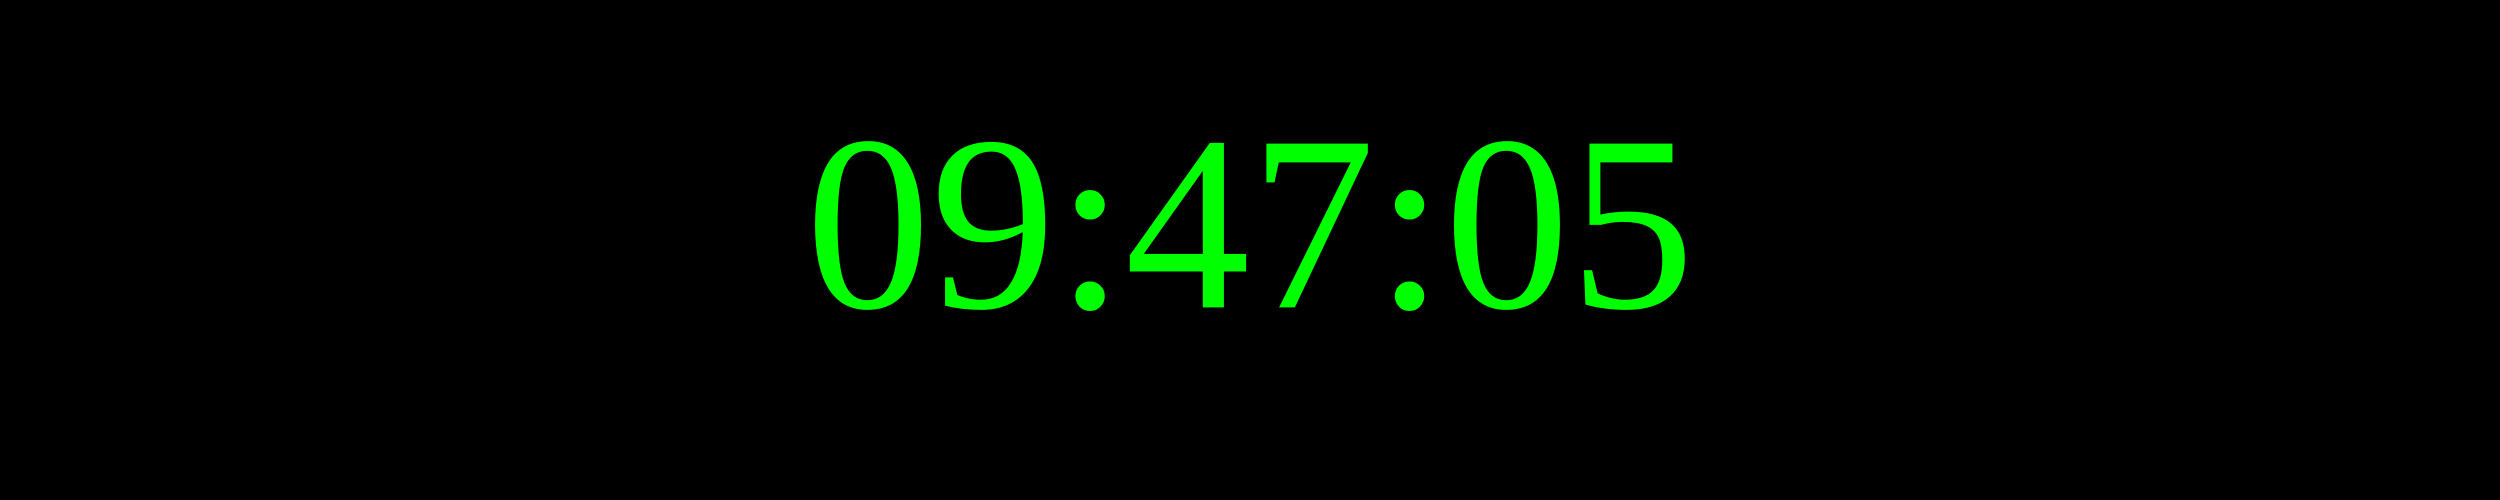
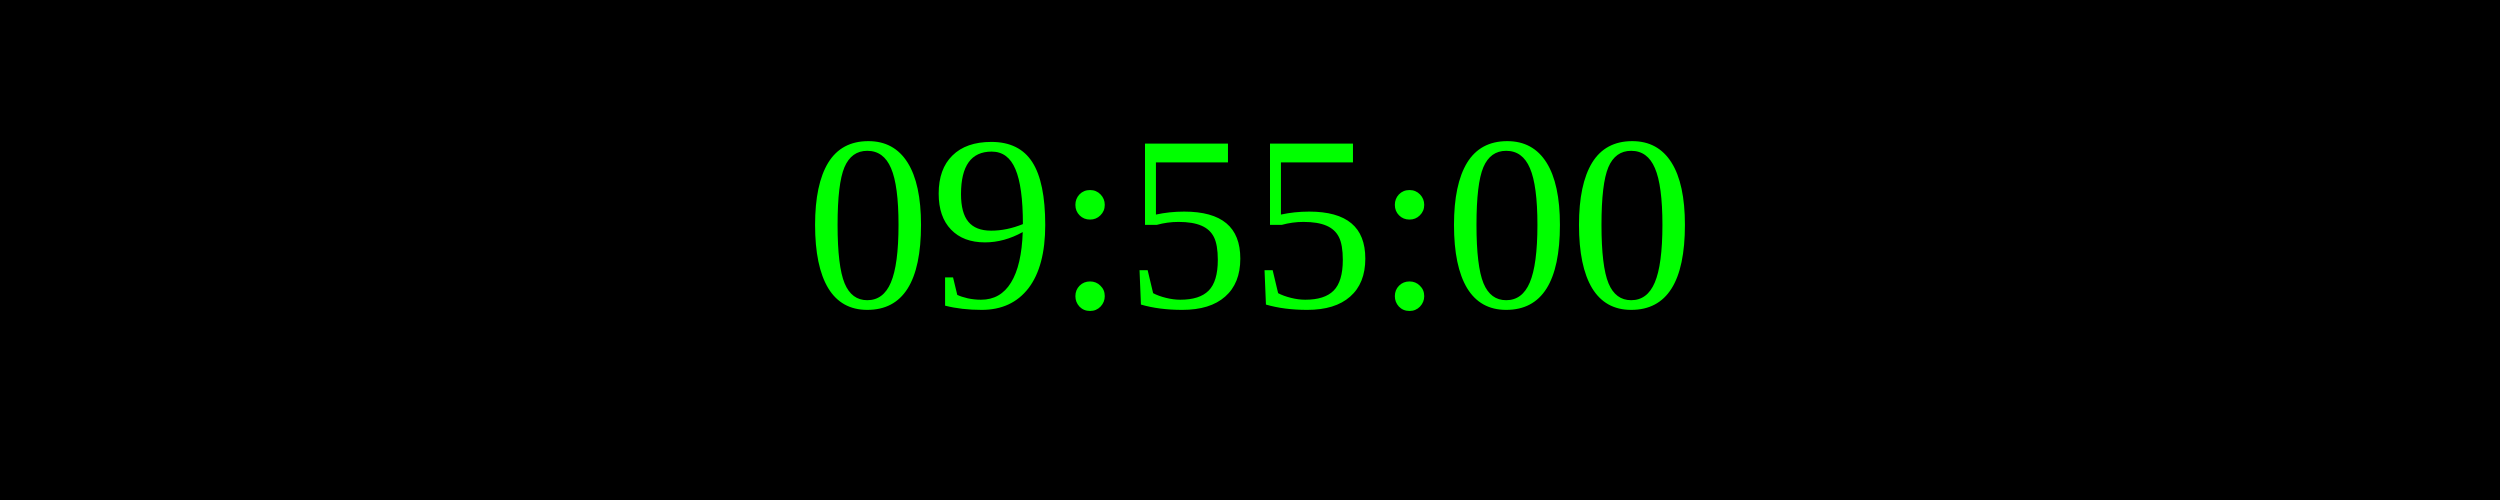
<svg xmlns="http://www.w3.org/2000/svg" width="250" height="50">
  <rect width="100%" height="100%" fill="black" />
  <text x="50%" y="50%" font-size="25" fill="lime" text-anchor="middle" dominant-baseline="middle">
- 09:47:05
+ 09:55:00
</text>
</svg>
